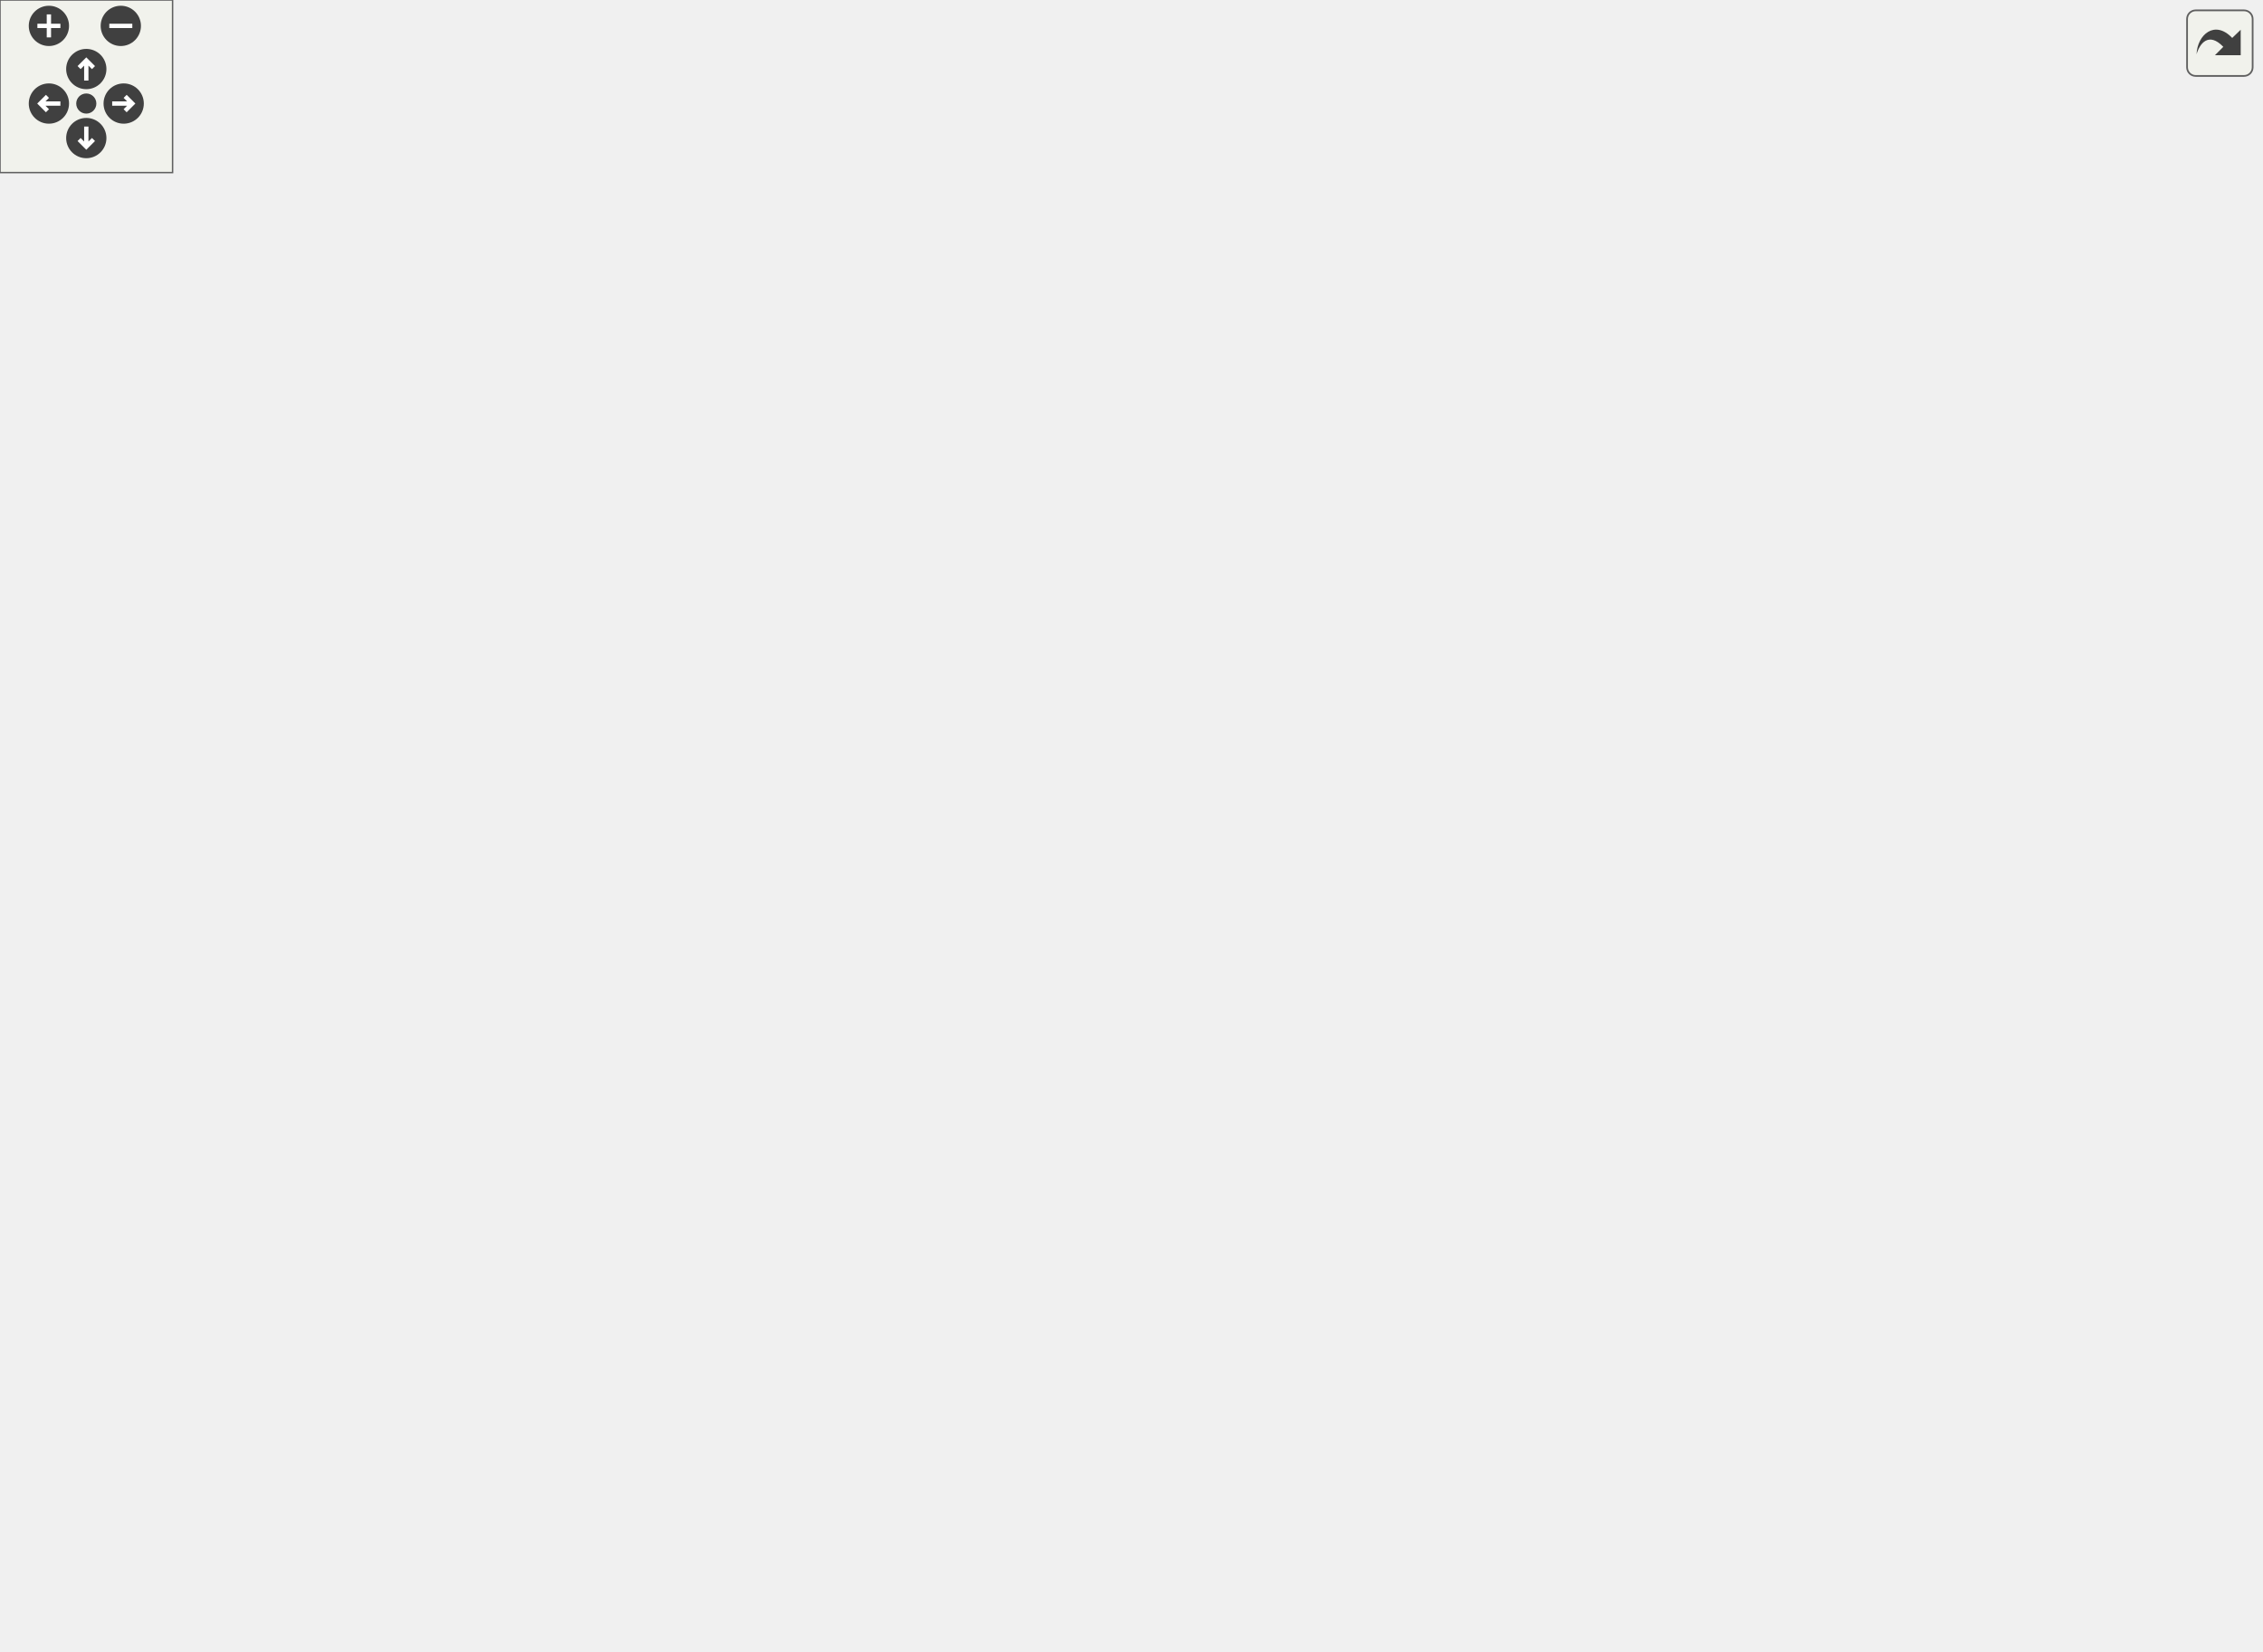
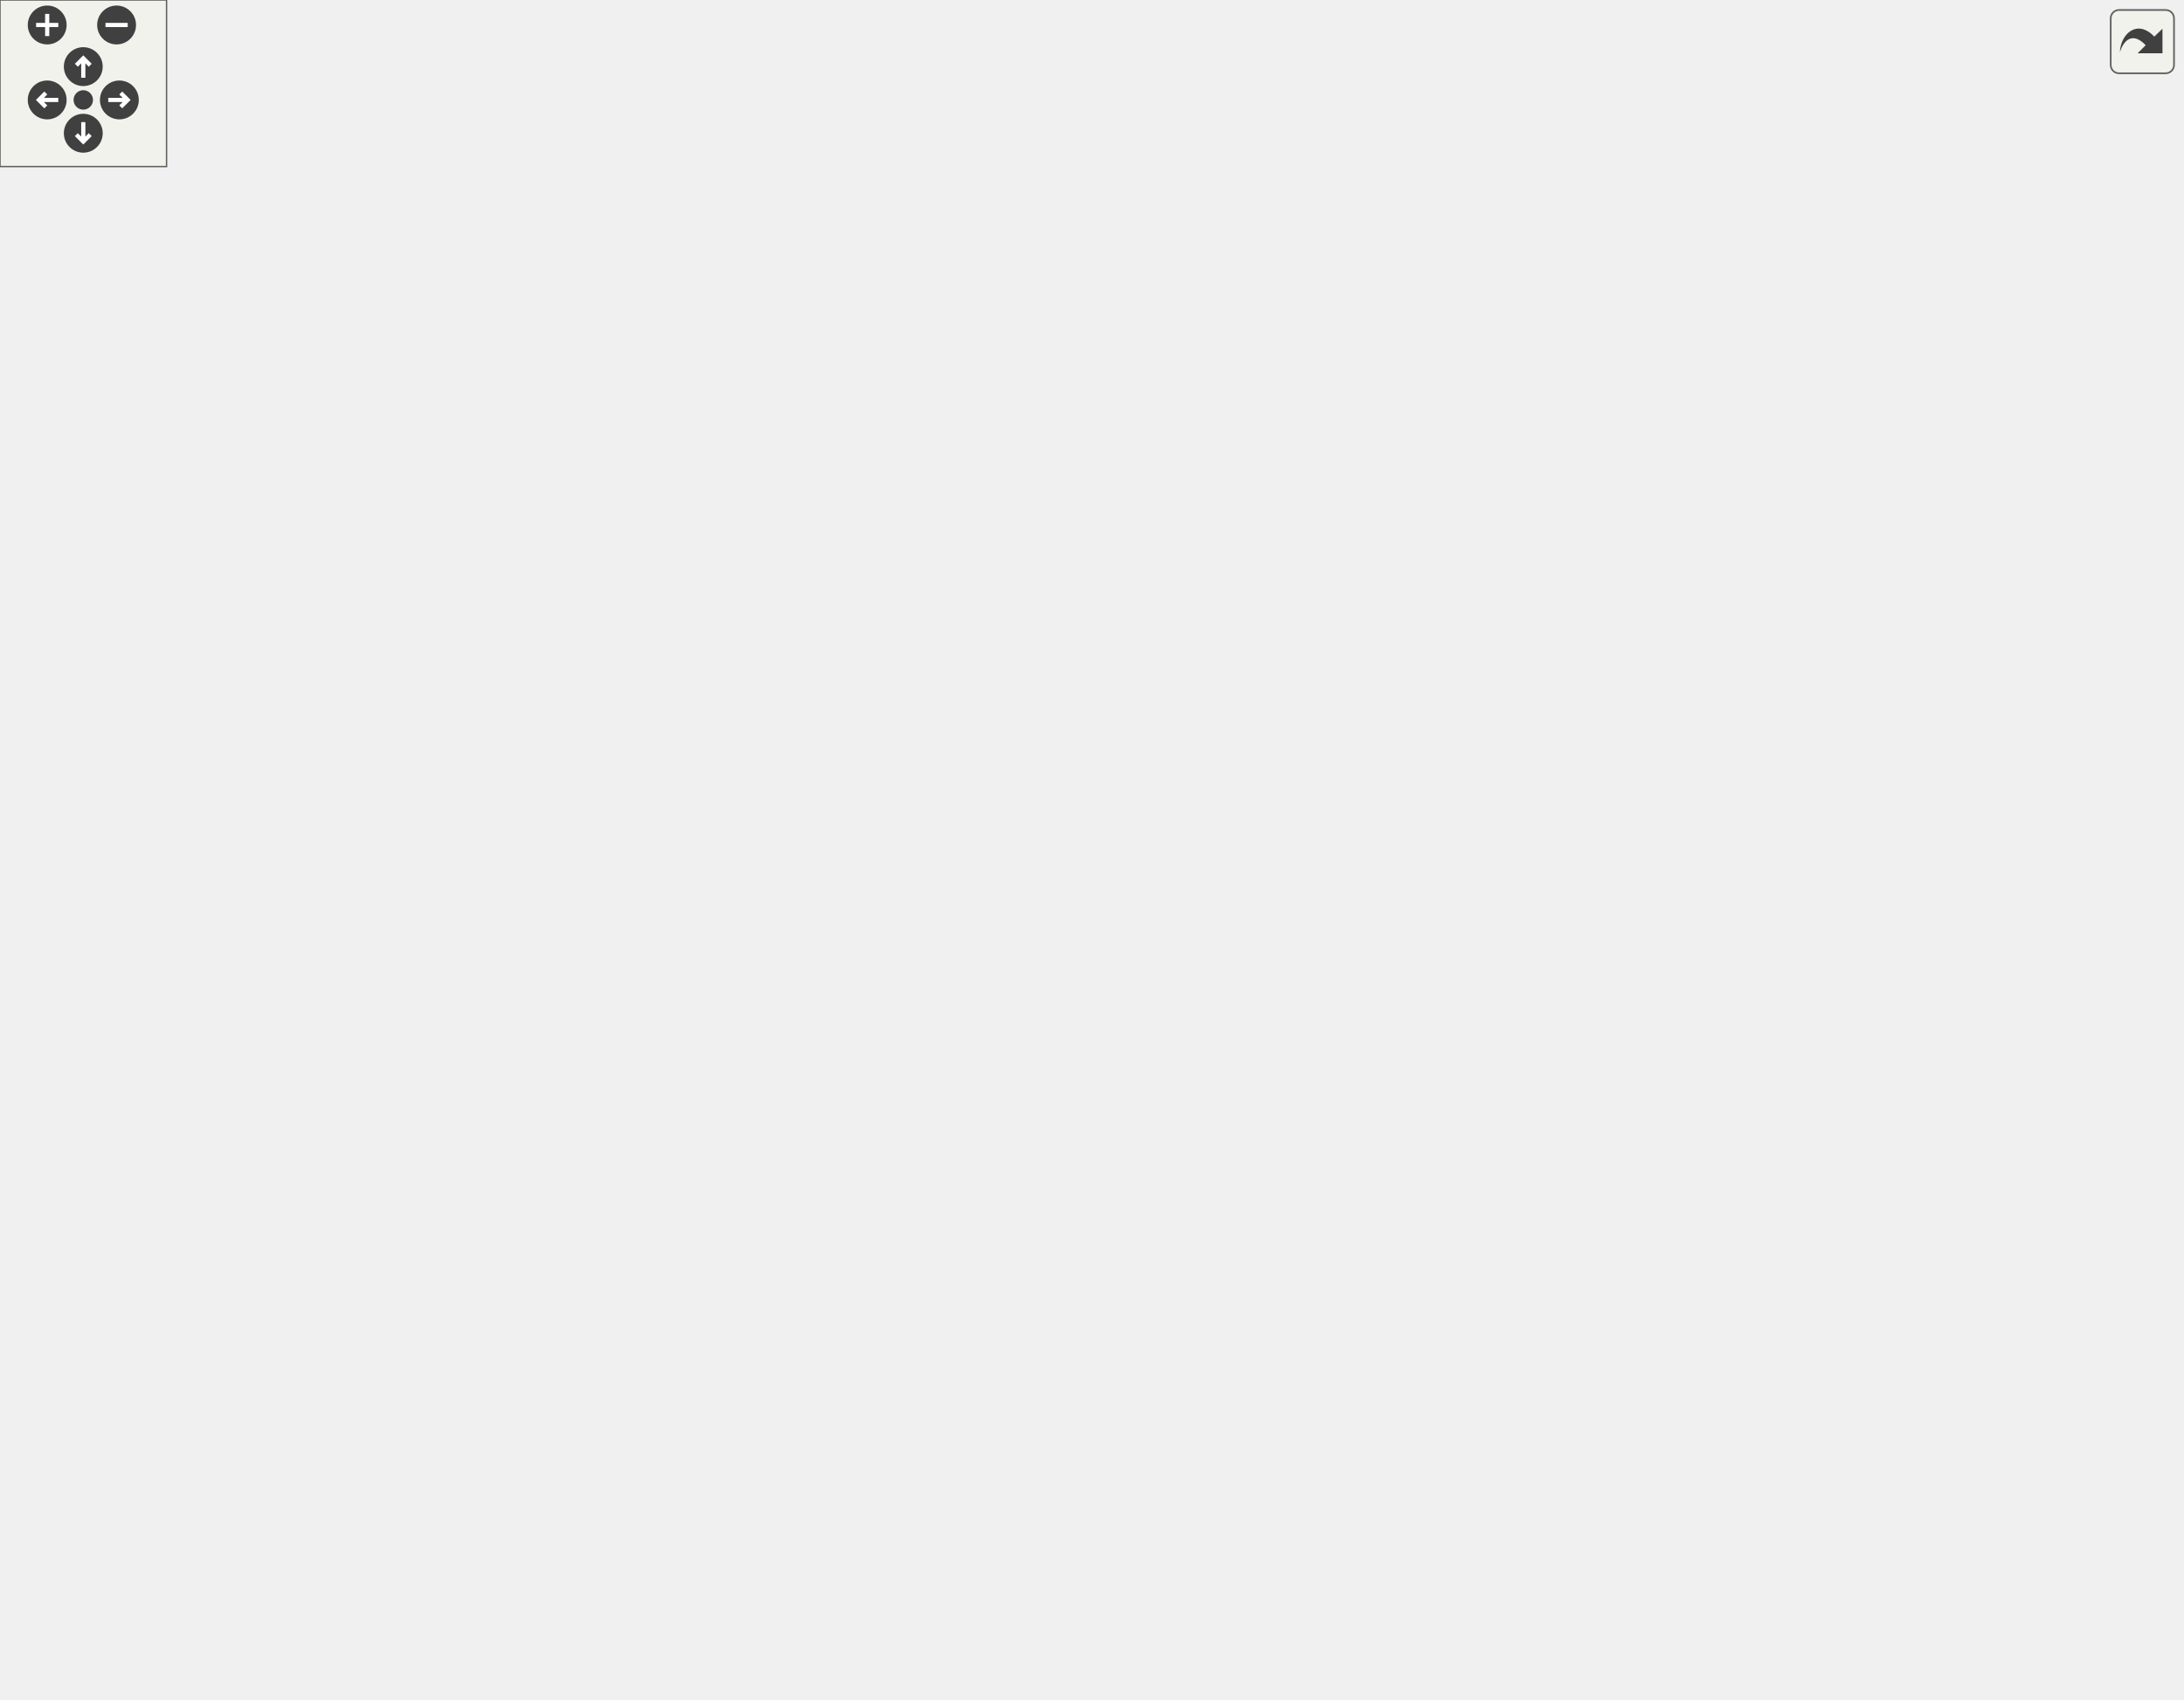
<svg xmlns="http://www.w3.org/2000/svg" xmlns:xlink="http://www.w3.org/1999/xlink" id="main" version="1.1" xml:space="preserve">
  <style type="text/css">
.edge:hover path { stroke: red; }
.edge:hover polygon { stroke: red; fill: red; }
</style>
  <defs>
    <circle id="rim" cx="0" cy="0" r="7" />
    <circle id="rim2" cx="0" cy="0" r="3.5" />
    <g id="zoomPlus">
      <use xlink:href="#rim" fill="#404040">
        <set attributeName="fill" to="#808080" begin="zoomplus.mouseover" end="zoomplus.mouseout" />
      </use>
      <path d="M-4,0h8M0,-4v8" fill="none" stroke="white" stroke-width="1.5" pointer-events="none" />
    </g>
    <g id="zoomMin">
      <use xlink:href="#rim" fill="#404040">
        <set attributeName="fill" to="#808080" begin="zoomminus.mouseover" end="zoomminus.mouseout" />
      </use>
      <path d="M-4,0h8" fill="none" stroke="white" stroke-width="1.5" pointer-events="none" />
    </g>
    <g id="dirArrow">
      <path fill="none" stroke="white" stroke-width="1.5" d="M0,-3.0v7 M-2.5,-0.5L0,-3.0L2.5,-0.5" />
    </g>
    <g id="resetDef">
      <use xlink:href="#rim2" fill="#404040">
        <set attributeName="fill" to="#808080" begin="reset.mouseover" end="reset.mouseout" />
      </use>
    </g>
  </defs>
  <svg id="graph" class="graph">
    <g id="viewport">
      <g id="node1" class="node">
-         <polygon fill="#bfbfbf" stroke="black" points="0.5,-228.5 0.5,-247.5 141.5,-247.5 141.5,-228.5 0.5,-228.5" />
-         <text text-anchor="middle" x="71" y="-235.5" font-family="Helvetica,sans-Serif" font-size="10.00">Scoreboard_Rankings_Draw</text>
+         <polygon fill="#bfbfbf" stroke="black" points="0.5,-247.5 0.5,-266.5 141.5,-266.5 141.5,-247.5 0.5,-247.5" />
+         <text text-anchor="middle" x="71" y="-254.5" font-family="Helvetica,sans-Serif" font-size="10.00">Scoreboard_Rankings_Draw</text>
      </g>
      <g id="node2" class="node">
        <g id="a_node2">
          <a xlink:href="../../d8/de2/menudefs_8qc.html#a22f100d9039928edd4e410c7d68858e7" target="_top" xlink:title="ceil">
-             <polygon fill="none" stroke="black" points="217,-494.5 217,-513.5 249,-513.5 249,-494.5 217,-494.5" />
-             <text text-anchor="middle" x="233" y="-501.5" font-family="Helvetica,sans-Serif" font-size="10.00">ceil</text>
+             <polygon fill="none" stroke="black" points="217,-532.5 217,-551.5 249,-551.5 249,-532.5 217,-532.5" />
+             <text text-anchor="middle" x="233" y="-539.5" font-family="Helvetica,sans-Serif" font-size="10.00">ceil</text>
          </a>
        </g>
      </g>
      <g id="edge1" class="edge">
-         <path fill="none" stroke="midnightblue" d="M73.652,-247.727C80.199,-283.465 107.486,-409.106 178,-480 186.031,-488.074 197.249,-493.658 207.382,-497.394" />
-         <polygon fill="midnightblue" stroke="midnightblue" points="206.401,-500.756 216.994,-500.538 208.577,-494.103 206.401,-500.756" />
+         <path fill="none" stroke="midnightblue" d="M72.988,-266.548C77.428,-304.605 98.922,-447.091 178,-523 185.875,-530.56 196.934,-535.13 206.995,-537.885" />
+         <polygon fill="midnightblue" stroke="midnightblue" points="206.415,-541.342 216.942,-540.147 207.967,-534.516 206.415,-541.342" />
      </g>
      <g id="node3" class="node">
        <g id="a_node3">
+           <a xlink:href="../../d2/db4/string_8qh.html#a3488e2c949b50525d4581b92a1a32e60" target="_top" xlink:title="ColorTranslateRGB">
+             <polygon fill="none" stroke="black" points="182,-494.5 182,-513.5 284,-513.5 284,-494.5 182,-494.5" />
+             <text text-anchor="middle" x="233" y="-501.5" font-family="Helvetica,sans-Serif" font-size="10.00">ColorTranslateRGB</text>
+           </a>
+         </g>
+       </g>
+       <g id="edge2" class="edge">
+         <path fill="none" stroke="midnightblue" d="M74.099,-266.898C81.818,-301.046 111.698,-415.368 178,-480 181.949,-483.849 186.62,-487.14 191.536,-489.937" />
+         <polygon fill="midnightblue" stroke="midnightblue" points="190.038,-493.101 200.546,-494.453 193.174,-486.843 190.038,-493.101" />
+       </g>
+       <g id="node4" class="node">
+         <g id="a_node4">
          <a xlink:href="../../d7/de1/counting_8qh.html#af1015767343e4d592f051c16a8be2a9e" target="_top" xlink:title="count_ordinal">
            <polygon fill="none" stroke="black" points="343,-456.5 343,-475.5 417,-475.5 417,-456.5 343,-456.5" />
            <text text-anchor="middle" x="380" y="-463.5" font-family="Helvetica,sans-Serif" font-size="10.00">count_ordinal</text>
          </a>
        </g>
      </g>
-       <g id="edge2" class="edge">
-         <path fill="none" stroke="midnightblue" d="M73.762,-247.793C80.381,-281.442 107.102,-392.951 178,-442 223.486,-473.468 289.013,-475.315 332.747,-472.069" />
-         <polygon fill="midnightblue" stroke="midnightblue" points="333.161,-475.546 342.824,-471.202 332.561,-468.572 333.161,-475.546" />
-       </g>
-       <g id="node4" class="node">
-         <g id="a_node4">
+       <g id="edge3" class="edge">
+         <path fill="none" stroke="midnightblue" d="M74.289,-266.774C82.253,-298.378 111.942,-398.279 178,-442 223.987,-472.437 289.119,-474.578 332.646,-471.675" />
+         <polygon fill="midnightblue" stroke="midnightblue" points="332.98,-475.16 342.677,-470.892 332.435,-468.181 332.98,-475.16" />
+       </g>
+       <g id="node5" class="node">
+         <g id="a_node5">
          <a xlink:href="../../d8/de2/menudefs_8qc.html#ad5a3e16aa960bd72d3ca37a618eea802" target="_top" xlink:title="floor">
            <polygon fill="none" stroke="black" points="504.5,-456.5 504.5,-475.5 539.5,-475.5 539.5,-456.5 504.5,-456.5" />
            <text text-anchor="middle" x="522" y="-463.5" font-family="Helvetica,sans-Serif" font-size="10.00">floor</text>
          </a>
        </g>
      </g>
-       <g id="edge13" class="edge">
-         <path fill="none" stroke="midnightblue" d="M76.932,-247.758C89.908,-272.415 127.504,-337.624 178,-371 205.078,-388.897 418.773,-441.414 494.504,-459.664" />
-         <polygon fill="midnightblue" stroke="midnightblue" points="493.7,-463.07 504.241,-462.004 495.336,-456.264 493.7,-463.07" />
-       </g>
-       <g id="node5" class="node">
-         <g id="a_node5">
+       <g id="edge14" class="edge">
+         <path fill="none" stroke="midnightblue" d="M78.147,-266.619C92.706,-288.603 131.576,-342.794 178,-371 205.739,-387.854 419.01,-441.039 494.568,-459.563" />
+         <polygon fill="midnightblue" stroke="midnightblue" points="493.737,-462.963 504.282,-461.939 495.4,-456.163 493.737,-462.963" />
+       </g>
+       <g id="node6" class="node">
+         <g id="a_node6">
          <a xlink:href="../../d8/de2/menudefs_8qc.html#a66804fbc3a76c60d59f50aa1bc4557d1" target="_top" xlink:title="drawcolorcodedstring">
            <polygon fill="none" stroke="black" points="178.5,-304.5 178.5,-323.5 287.5,-323.5 287.5,-304.5 178.5,-304.5" />
            <text text-anchor="middle" x="233" y="-311.5" font-family="Helvetica,sans-Serif" font-size="10.00">drawcolorcodedstring</text>
          </a>
        </g>
      </g>
-       <g id="edge4" class="edge">
-         <path fill="none" stroke="midnightblue" d="M88.129,-247.694C108.575,-259.742 145.124,-280.482 178,-295 182.709,-297.08 187.723,-299.095 192.726,-300.988" />
-         <polygon fill="midnightblue" stroke="midnightblue" points="191.656,-304.323 202.25,-304.461 194.054,-297.747 191.656,-304.323" />
-       </g>
-       <g id="node6" class="node">
-         <g id="a_node6">
+       <g id="edge5" class="edge">
+         <path fill="none" stroke="midnightblue" d="M98.558,-266.57C119.988,-274.28 150.919,-285.382 178,-295 183.58,-296.982 189.487,-299.07 195.267,-301.108" />
+         <polygon fill="midnightblue" stroke="midnightblue" points="194.2,-304.443 204.795,-304.463 196.525,-297.84 194.2,-304.443" />
+       </g>
+       <g id="node7" class="node">
+         <g id="a_node7">
          <a xlink:href="../../d8/de2/menudefs_8qc.html#a189158f8c2db3797e9bb00cc53e80988" target="_top" xlink:title="drawfill">
            <polygon fill="none" stroke="black" points="209.5,-266.5 209.5,-285.5 256.5,-285.5 256.5,-266.5 209.5,-266.5" />
            <text text-anchor="middle" x="233" y="-273.5" font-family="Helvetica,sans-Serif" font-size="10.00">drawfill</text>
          </a>
        </g>
      </g>
-       <g id="edge5" class="edge">
-         <path fill="none" stroke="midnightblue" d="M112.375,-247.589C139.388,-254.005 174.465,-262.336 199.641,-268.315" />
-         <polygon fill="midnightblue" stroke="midnightblue" points="198.898,-271.736 209.436,-270.641 200.516,-264.925 198.898,-271.736" />
-       </g>
-       <g id="node7" class="node">
-         <g id="a_node7">
+       <g id="edge6" class="edge">
+         <path fill="none" stroke="midnightblue" d="M141.713,-265.278C161.608,-267.641 182.366,-270.106 198.955,-272.076" />
+         <polygon fill="midnightblue" stroke="midnightblue" points="198.86,-275.589 209.203,-273.293 199.686,-268.638 198.86,-275.589" />
+       </g>
+       <g id="node8" class="node">
+         <g id="a_node8">
          <a xlink:href="../../dc/d98/client_2miscfunctions_8qc.html#a33af47a87fc160c47fdc3dd5cb1eb82e" target="_top" xlink:title="drawpic_tiled">
            <polygon fill="none" stroke="black" points="196,-228.5 196,-247.5 270,-247.5 270,-228.5 196,-228.5" />
            <text text-anchor="middle" x="233" y="-235.5" font-family="Helvetica,sans-Serif" font-size="10.00">drawpic_tiled</text>
          </a>
        </g>
      </g>
-       <g id="edge6" class="edge">
-         <path fill="none" stroke="midnightblue" d="M141.713,-238C156.611,-238 171.992,-238 185.745,-238" />
-         <polygon fill="midnightblue" stroke="midnightblue" points="185.909,-241.5 195.909,-238 185.909,-234.5 185.909,-241.5" />
-       </g>
-       <g id="node10" class="node">
-         <g id="a_node10">
+       <g id="edge7" class="edge">
+         <path fill="none" stroke="midnightblue" d="M141.713,-248.722C156.611,-246.952 171.992,-245.126 185.745,-243.493" />
+         <polygon fill="midnightblue" stroke="midnightblue" points="186.392,-246.941 195.909,-242.286 185.566,-239.99 186.392,-246.941" />
+       </g>
+       <g id="node11" class="node">
+         <g id="a_node11">
          <a xlink:href="../../d4/d0c/csprogsdefs_8qc.html#a4f0b78b1785821ba47129edb68e70f9e" target="_top" xlink:title="vector">
            <polygon fill="none" stroke="black" points="358,-114.5 358,-133.5 402,-133.5 402,-114.5 358,-114.5" />
            <text text-anchor="middle" x="380" y="-121.5" font-family="Helvetica,sans-Serif" font-size="10.00">vector</text>
          </a>
        </g>
      </g>
-       <g id="edge31" class="edge">
-         <path fill="none" stroke="midnightblue" d="M88.061,-228.416C108.435,-216.553 144.911,-196.296 178,-183 236.393,-159.537 307.679,-140.837 347.751,-131.18" />
-         <polygon fill="midnightblue" stroke="midnightblue" points="348.795,-134.53 357.714,-128.811 347.176,-127.72 348.795,-134.53" />
-       </g>
-       <g id="node11" class="node">
-         <g id="a_node11">
+       <g id="edge32" class="edge">
+         <path fill="none" stroke="midnightblue" d="M83,-247.479C101.462,-231.942 140.365,-201.063 178,-183 235.156,-155.567 307.675,-138.137 348.13,-129.808" />
+         <polygon fill="midnightblue" stroke="midnightblue" points="348.82,-133.239 357.935,-127.839 347.441,-126.376 348.82,-133.239" />
+       </g>
+       <g id="node12" class="node">
+         <g id="a_node12">
          <a xlink:href="../../d8/de2/menudefs_8qc.html#ab2ad6bdb33b4334fec83db0418cf72df" target="_top" xlink:title="min">
            <polygon fill="none" stroke="black" points="364,-152.5 364,-171.5 396,-171.5 396,-152.5 364,-152.5" />
            <text text-anchor="middle" x="380" y="-159.5" font-family="Helvetica,sans-Serif" font-size="10.00">min</text>
          </a>
        </g>
      </g>
-       <g id="edge15" class="edge">
-         <path fill="none" stroke="midnightblue" d="M110.571,-228.452C174.452,-212.637 300.471,-181.441 354.001,-168.189" />
-         <polygon fill="midnightblue" stroke="midnightblue" points="355.122,-171.517 363.988,-165.716 353.44,-164.722 355.122,-171.517" />
-       </g>
-       <g id="node13" class="node">
-         <g id="a_node13">
+       <g id="edge16" class="edge">
+         <path fill="none" stroke="midnightblue" d="M97.108,-247.455C118.483,-239.461 150.076,-227.953 178,-219 240.827,-198.856 315.85,-178.561 354.019,-168.499" />
+         <polygon fill="midnightblue" stroke="midnightblue" points="354.982,-171.865 363.766,-165.941 353.205,-165.094 354.982,-171.865" />
+       </g>
+       <g id="node14" class="node">
+         <g id="a_node14">
          <a xlink:href="../../d8/de2/menudefs_8qc.html#ae8ecd1beaa4d05a475bf27bbf7e0868c" target="_top" xlink:title="drawstring">
            <polygon fill="none" stroke="black" points="202,-76.5 202,-95.5 264,-95.5 264,-76.5 202,-76.5" />
            <text text-anchor="middle" x="233" y="-83.5" font-family="Helvetica,sans-Serif" font-size="10.00">drawstring</text>
          </a>
        </g>
      </g>
-       <g id="edge12" class="edge">
-         <path fill="none" stroke="midnightblue" d="M77.071,-228.444C90.372,-204.262 128.67,-140.077 178,-105 182.455,-101.832 187.488,-99.149 192.645,-96.888" />
-         <polygon fill="midnightblue" stroke="midnightblue" points="193.915,-100.149 201.965,-93.26 191.376,-93.626 193.915,-100.149" />
-       </g>
-       <g id="node14" class="node">
-         <g id="a_node14">
+       <g id="edge13" class="edge">
+         <path fill="none" stroke="midnightblue" d="M76.164,-247.244C88.048,-220.532 124.731,-145.502 178,-105 182.242,-101.774 187.077,-99.066 192.069,-96.801" />
+         <polygon fill="midnightblue" stroke="midnightblue" points="193.74,-99.904 201.751,-92.969 191.164,-93.395 193.74,-99.904" />
+       </g>
+       <g id="node15" class="node">
+         <g id="a_node15">
          <a xlink:href="../../d8/de2/menudefs_8qc.html#aebeeec7a2529f36483e14f76b1871271" target="_top" xlink:title="max">
            <polygon fill="none" stroke="black" points="215.5,-38.5 215.5,-57.5 250.5,-57.5 250.5,-38.5 215.5,-38.5" />
            <text text-anchor="middle" x="233" y="-45.5" font-family="Helvetica,sans-Serif" font-size="10.00">max</text>
          </a>
        </g>
      </g>
-       <g id="edge14" class="edge">
-         <path fill="none" stroke="midnightblue" d="M75.35,-228.287C85.796,-199.4 120.559,-113.176 178,-67 185.964,-60.598 196.241,-56.274 205.688,-53.391" />
-         <polygon fill="midnightblue" stroke="midnightblue" points="206.697,-56.745 215.465,-50.798 204.902,-49.978 206.697,-56.745" />
-       </g>
-       <g id="node15" class="node">
-         <g id="a_node15">
+       <g id="edge15" class="edge">
+         <path fill="none" stroke="midnightblue" d="M74.759,-247.107C83.949,-215.947 116.471,-118.838 178,-67 185.814,-60.416 196.062,-56.056 205.528,-53.196" />
+         <polygon fill="midnightblue" stroke="midnightblue" points="206.542,-56.549 215.34,-50.646 204.781,-49.774 206.542,-56.549" />
+       </g>
+       <g id="node16" class="node">
+         <g id="a_node16">
          <a xlink:href="../../dc/d98/client_2miscfunctions_8qc.html#aac033ec101163a655b47a24ceb78bad5" target="_top" xlink:title="stringwidth">
            <polygon fill="none" stroke="black" points="201,-114.5 201,-133.5 265,-133.5 265,-114.5 201,-114.5" />
            <text text-anchor="middle" x="233" y="-121.5" font-family="Helvetica,sans-Serif" font-size="10.00">stringwidth</text>
          </a>
        </g>
      </g>
-       <g id="edge16" class="edge">
-         <path fill="none" stroke="midnightblue" d="M81.48,-228.285C99.169,-210.558 138.96,-172.535 178,-148 183.953,-144.259 190.588,-140.801 197.114,-137.742" />
-         <polygon fill="midnightblue" stroke="midnightblue" points="198.794,-140.826 206.505,-133.561 195.946,-134.431 198.794,-140.826" />
-       </g>
-       <g id="node17" class="node">
-         <g id="a_node17">
+       <g id="edge17" class="edge">
+         <path fill="none" stroke="midnightblue" d="M79.255,-247.353C95.162,-226.748 135.125,-177.889 178,-148 183.413,-144.227 189.514,-140.835 195.616,-137.87" />
+         <polygon fill="midnightblue" stroke="midnightblue" points="197.442,-140.886 205.107,-133.571 194.554,-134.509 197.442,-140.886" />
+       </g>
+       <g id="node18" class="node">
+         <g id="a_node18">
          <a xlink:href="../../d3/d05/hud_8qh.html#af74c7e53de726f384aa8ad37571c783a" target="_top" xlink:title="stringwidth_colors">
            <polygon fill="none" stroke="black" points="185.5,-0.5 185.5,-19.5 280.5,-19.5 280.5,-0.5 185.5,-0.5" />
            <text text-anchor="middle" x="233" y="-7.5" font-family="Helvetica,sans-Serif" font-size="10.00">stringwidth_colors</text>
          </a>
        </g>
      </g>
-       <g id="edge19" class="edge">
-         <path fill="none" stroke="midnightblue" d="M74.225,-228.072C82.168,-194.888 112.231,-86.669 178,-29 179.929,-27.309 182.018,-25.765 184.215,-24.357" />
-         <polygon fill="midnightblue" stroke="midnightblue" points="185.966,-27.389 193.115,-19.57 182.65,-21.224 185.966,-27.389" />
-       </g>
-       <g id="node18" class="node">
-         <g id="a_node18">
+       <g id="edge20" class="edge">
+         <path fill="none" stroke="midnightblue" d="M73.747,-247.17C80.465,-212.219 107.855,-92.659 178,-29 179.734,-27.426 181.606,-25.981 183.577,-24.655" />
+         <polygon fill="midnightblue" stroke="midnightblue" points="185.685,-27.487 192.72,-19.564 182.28,-21.371 185.685,-27.487" />
+       </g>
+       <g id="node19" class="node">
+         <g id="a_node19">
          <a xlink:href="../../da/d44/common_2util_8qc.html#a73cc543cc744ae536ed0ef34b8d481c4" target="_top" xlink:title="textShortenToWidth">
            <polygon fill="none" stroke="black" points="181,-342.5 181,-361.5 285,-361.5 285,-342.5 181,-342.5" />
            <text text-anchor="middle" x="233" y="-349.5" font-family="Helvetica,sans-Serif" font-size="10.00">textShortenToWidth</text>
          </a>
        </g>
      </g>
-       <g id="edge20" class="edge">
-         <path fill="none" stroke="midnightblue" d="M80.381,-247.72C97.144,-266.614 136.746,-308.577 178,-333 181.414,-335.021 185.077,-336.874 188.827,-338.562" />
-         <polygon fill="midnightblue" stroke="midnightblue" points="187.659,-341.866 198.239,-342.42 190.314,-335.389 187.659,-341.866" />
-       </g>
-       <g id="edge3" class="edge">
+       <g id="edge21" class="edge">
+         <path fill="none" stroke="midnightblue" d="M83.063,-266.576C101.615,-282.24 140.645,-313.544 178,-333 181.975,-335.07 186.225,-337.001 190.53,-338.776" />
+         <polygon fill="midnightblue" stroke="midnightblue" points="189.366,-342.079 199.956,-342.41 191.885,-335.547 189.366,-342.079" />
+       </g>
+       <g id="edge4" class="edge">
        <path fill="none" stroke="midnightblue" d="M417.053,-466C441.034,-466 472.028,-466 493.912,-466" />
        <polygon fill="midnightblue" stroke="midnightblue" points="494.145,-469.5 504.145,-466 494.145,-462.5 494.145,-469.5" />
      </g>
-       <g id="node8" class="node">
-         <g id="a_node8">
+       <g id="node9" class="node">
+         <g id="a_node9">
          <a xlink:href="../../dc/d98/client_2miscfunctions_8qc.html#a4e66eb737719c91d2c0f0da2d896f6d0" target="_top" xlink:title="HUD_Shift">
            <polygon fill="none" stroke="black" points="347.5,-190.5 347.5,-209.5 412.5,-209.5 412.5,-190.5 347.5,-190.5" />
            <text text-anchor="middle" x="380" y="-197.5" font-family="Helvetica,sans-Serif" font-size="10.00">HUD_Shift</text>
          </a>
        </g>
      </g>
-       <g id="edge7" class="edge">
+       <g id="edge8" class="edge">
        <path fill="none" stroke="midnightblue" d="M270.216,-228.509C290.636,-223.157 316.232,-216.45 337.464,-210.885" />
        <polygon fill="midnightblue" stroke="midnightblue" points="338.4,-214.258 347.186,-208.337 336.625,-207.487 338.4,-214.258" />
      </g>
-       <g id="node9" class="node">
-         <g id="a_node9">
+       <g id="node10" class="node">
+         <g id="a_node10">
          <a xlink:href="../../dc/d98/client_2miscfunctions_8qc.html#ad1170f4358213040ad74b041ef75e2fe" target="_top" xlink:title="HUD_Scale">
            <polygon fill="none" stroke="black" points="345.5,-266.5 345.5,-285.5 414.5,-285.5 414.5,-266.5 345.5,-266.5" />
            <text text-anchor="middle" x="380" y="-273.5" font-family="Helvetica,sans-Serif" font-size="10.00">HUD_Scale</text>
          </a>
        </g>
      </g>
-       <g id="edge8" class="edge">
+       <g id="edge9" class="edge">
        <path fill="none" stroke="midnightblue" d="M270.216,-247.491C289.967,-252.667 314.56,-259.112 335.364,-264.564" />
        <polygon fill="midnightblue" stroke="midnightblue" points="334.673,-268.002 345.234,-267.151 336.448,-261.23 334.673,-268.002" />
      </g>
-       <g id="edge9" class="edge">
+       <g id="edge10" class="edge">
        <path fill="none" stroke="midnightblue" d="M242.02,-228.442C260.271,-206.88 304.808,-155.37 324,-143 331.305,-138.292 339.91,-134.603 348.118,-131.779" />
        <polygon fill="midnightblue" stroke="midnightblue" points="349.314,-135.072 357.818,-128.754 347.23,-128.39 349.314,-135.072" />
      </g>
-       <g id="edge10" class="edge">
+       <g id="edge11" class="edge">
        <path fill="none" stroke="midnightblue" d="M260.159,-228.389C269.302,-224.515 279.419,-219.623 288,-214 306.154,-202.104 305.353,-192.109 324,-181 333.178,-175.532 344.159,-171.34 353.886,-168.302" />
        <polygon fill="midnightblue" stroke="midnightblue" points="355.161,-171.577 363.806,-165.453 353.228,-164.849 355.161,-171.577" />
      </g>
-       <g id="node12" class="node">
-         <g id="a_node12">
+       <g id="node13" class="node">
+         <g id="a_node13">
          <a xlink:href="../../d4/d0c/csprogsdefs_8qc.html#a07c016e00e6f80d5012980202d770138" target="_top" xlink:title="drawsubpic">
            <polygon fill="none" stroke="black" points="347,-228.5 347,-247.5 413,-247.5 413,-228.5 347,-228.5" />
            <text text-anchor="middle" x="380" y="-235.5" font-family="Helvetica,sans-Serif" font-size="10.00">drawsubpic</text>
          </a>
        </g>
      </g>
-       <g id="edge11" class="edge">
+       <g id="edge12" class="edge">
        <path fill="none" stroke="midnightblue" d="M270.216,-238C290.308,-238 315.41,-238 336.437,-238" />
        <polygon fill="midnightblue" stroke="midnightblue" points="336.702,-241.5 346.702,-238 336.702,-234.5 336.702,-241.5" />
      </g>
-       <g id="edge17" class="edge">
+       <g id="edge18" class="edge">
        <path fill="none" stroke="midnightblue" d="M265.106,-124C289.462,-124 323.191,-124 347.617,-124" />
        <polygon fill="midnightblue" stroke="midnightblue" points="347.79,-127.5 357.79,-124 347.79,-120.5 347.79,-127.5" />
      </g>
-       <g id="node16" class="node">
-         <g id="a_node16">
+       <g id="node17" class="node">
+         <g id="a_node17">
          <a xlink:href="../../d4/d0c/csprogsdefs_8qc.html#a0f275977f6aa5a693742a397723991d0" target="_top" xlink:title="stringwidth_builtin">
            <polygon fill="none" stroke="black" points="332.5,-76.5 332.5,-95.5 427.5,-95.5 427.5,-76.5 332.5,-76.5" />
            <text text-anchor="middle" x="380" y="-83.5" font-family="Helvetica,sans-Serif" font-size="10.00">stringwidth_builtin</text>
          </a>
        </g>
      </g>
-       <g id="edge18" class="edge">
+       <g id="edge19" class="edge">
        <path fill="none" stroke="midnightblue" d="M265.106,-115.848C284.806,-110.685 310.639,-103.915 332.721,-98.128" />
        <polygon fill="midnightblue" stroke="midnightblue" points="333.782,-101.469 342.568,-95.548 332.007,-94.697 333.782,-101.469" />
      </g>
-       <g id="node19" class="node">
-         <g id="a_node19">
+       <g id="node20" class="node">
+         <g id="a_node20">
          <a xlink:href="../../d8/de2/menudefs_8qc.html#ad76dc2b2895cd23f21e008f12a686158" target="_top" xlink:title="strcat">
            <polygon fill="none" stroke="black" points="359.5,-342.5 359.5,-361.5 400.5,-361.5 400.5,-342.5 359.5,-342.5" />
            <text text-anchor="middle" x="380" y="-349.5" font-family="Helvetica,sans-Serif" font-size="10.00">strcat</text>
          </a>
        </g>
      </g>
-       <g id="edge21" class="edge">
+       <g id="edge22" class="edge">
        <path fill="none" stroke="midnightblue" d="M285.122,-352C306.523,-352 330.655,-352 349.092,-352" />
        <polygon fill="midnightblue" stroke="midnightblue" points="349.226,-355.5 359.226,-352 349.226,-348.5 349.226,-355.5" />
      </g>
-       <g id="node20" class="node">
-         <g id="a_node20">
+       <g id="node21" class="node">
+         <g id="a_node21">
          <a xlink:href="../../d8/de2/menudefs_8qc.html#a40f6c65c8bbcfa51df783f2809a2502b" target="_top" xlink:title="substring">
            <polygon fill="none" stroke="black" points="730,-361.5 730,-380.5 786,-380.5 786,-361.5 730,-361.5" />
            <text text-anchor="middle" x="758" y="-368.5" font-family="Helvetica,sans-Serif" font-size="10.00">substring</text>
          </a>
        </g>
      </g>
-       <g id="edge22" class="edge">
+       <g id="edge23" class="edge">
        <path fill="none" stroke="midnightblue" d="M270.508,-342.491C286.761,-338.726 306.211,-334.857 324,-333 470.233,-317.733 644.687,-347.716 719.702,-362.914" />
        <polygon fill="midnightblue" stroke="midnightblue" points="719.113,-366.367 729.613,-364.955 720.524,-359.51 719.113,-366.367" />
      </g>
-       <g id="node21" class="node">
-         <g id="a_node21">
+       <g id="node22" class="node">
+         <g id="a_node22">
          <a xlink:href="../../da/d44/common_2util_8qc.html#ab6502642132678c20db7fd26c09ddcf0" target="_top" xlink:title="textLengthUpToWidth">
            <polygon fill="none" stroke="black" points="324,-380.5 324,-399.5 436,-399.5 436,-380.5 324,-380.5" />
            <text text-anchor="middle" x="380" y="-387.5" font-family="Helvetica,sans-Serif" font-size="10.00">textLengthUpToWidth</text>
          </a>
        </g>
      </g>
-       <g id="edge23" class="edge">
+       <g id="edge24" class="edge">
        <path fill="none" stroke="midnightblue" d="M270.59,-361.589C289.465,-366.536 312.686,-372.621 332.788,-377.889" />
        <polygon fill="midnightblue" stroke="midnightblue" points="332.113,-381.33 342.673,-380.48 333.887,-374.559 332.113,-381.33" />
      </g>
-       <g id="edge25" class="edge">
+       <g id="edge26" class="edge">
        <path fill="none" stroke="midnightblue" d="M407.651,-399.546C416.964,-403.415 427.267,-408.319 436,-414 454.195,-425.835 453.563,-435.546 472,-447 479.005,-451.352 487.173,-455 494.808,-457.898" />
        <polygon fill="midnightblue" stroke="midnightblue" points="493.801,-461.254 504.396,-461.272 496.125,-454.651 493.801,-461.254" />
      </g>
-       <g id="edge30" class="edge">
+       <g id="edge31" class="edge">
        <path fill="none" stroke="midnightblue" d="M417.92,-380.491C434.354,-376.726 454.02,-372.857 472,-371 560.361,-361.874 664.954,-365.548 719.556,-368.557" />
        <polygon fill="midnightblue" stroke="midnightblue" points="719.606,-372.066 729.79,-369.146 720.008,-365.077 719.606,-372.066" />
      </g>
-       <g id="node22" class="node">
-         <g id="a_node22">
+       <g id="node23" class="node">
+         <g id="a_node23">
          <a xlink:href="../../d8/de2/menudefs_8qc.html#a274680f571a231ddf29421b93d434bfa" target="_top" xlink:title="strlen">
            <polygon fill="none" stroke="black" points="501.5,-380.5 501.5,-399.5 542.5,-399.5 542.5,-380.5 501.5,-380.5" />
            <text text-anchor="middle" x="522" y="-387.5" font-family="Helvetica,sans-Serif" font-size="10.00">strlen</text>
          </a>
        </g>
      </g>
-       <g id="edge24" class="edge">
+       <g id="edge25" class="edge">
        <path fill="none" stroke="midnightblue" d="M436.332,-390C454.962,-390 475.043,-390 490.971,-390" />
        <polygon fill="midnightblue" stroke="midnightblue" points="491.266,-393.5 501.266,-390 491.266,-386.5 491.266,-393.5" />
      </g>
-       <g id="node23" class="node">
-         <g id="a_node23">
+       <g id="node24" class="node">
+         <g id="a_node24">
          <a xlink:href="../../da/d44/common_2util_8qc.html#a0213b116f3e8b8deecdae1cfbf0c3482" target="_top" xlink:title="skipIncompleteTag">
            <polygon fill="none" stroke="black" points="472.5,-418.5 472.5,-437.5 571.5,-437.5 571.5,-418.5 472.5,-418.5" />
            <text text-anchor="middle" x="522" y="-425.5" font-family="Helvetica,sans-Serif" font-size="10.00">skipIncompleteTag</text>
          </a>
        </g>
      </g>
-       <g id="edge26" class="edge">
+       <g id="edge27" class="edge">
        <path fill="none" stroke="midnightblue" d="M416.328,-399.589C434.401,-404.494 456.598,-410.52 475.895,-415.757" />
        <polygon fill="midnightblue" stroke="midnightblue" points="475.116,-419.172 485.683,-418.414 476.949,-412.417 475.116,-419.172" />
      </g>
-       <g id="edge27" class="edge">
+       <g id="edge28" class="edge">
        <path fill="none" stroke="midnightblue" d="M571.743,-428.112C606.627,-426.876 654.252,-422.468 694,-409 709.231,-403.839 724.72,-394.563 736.528,-386.468" />
        <polygon fill="midnightblue" stroke="midnightblue" points="738.659,-389.247 744.775,-380.595 734.599,-383.545 738.659,-389.247" />
      </g>
-       <g id="node24" class="node">
-         <g id="a_node24">
+       <g id="node25" class="node">
+         <g id="a_node25">
          <a xlink:href="../../da/d44/common_2util_8qc.html#a982fd634e013860a72d17598569dfa5b" target="_top" xlink:title="isCaretEscaped">
            <polygon fill="none" stroke="black" points="608,-380.5 608,-399.5 694,-399.5 694,-380.5 608,-380.5" />
            <text text-anchor="middle" x="651" y="-387.5" font-family="Helvetica,sans-Serif" font-size="10.00">isCaretEscaped</text>
          </a>
        </g>
      </g>
-       <g id="edge28" class="edge">
+       <g id="edge29" class="edge">
        <path fill="none" stroke="midnightblue" d="M555.047,-418.411C571.141,-413.596 590.841,-407.701 608.117,-402.532" />
        <polygon fill="midnightblue" stroke="midnightblue" points="609.386,-405.806 617.963,-399.586 607.379,-399.099 609.386,-405.806" />
      </g>
-       <g id="edge29" class="edge">
+       <g id="edge30" class="edge">
        <path fill="none" stroke="midnightblue" d="M694.103,-382.381C702.702,-380.825 711.689,-379.199 720.09,-377.679" />
        <polygon fill="midnightblue" stroke="midnightblue" points="720.764,-381.114 729.981,-375.889 719.518,-374.226 720.764,-381.114" />
      </g>
    </g>
  </svg>
  <g id="navigator" transform="translate(0 0)" fill="#404254">
    <rect fill="#f2f5e9" fill-opacity="0.5" stroke="#606060" stroke-width=".5" x="0" y="0" width="60" height="60" />
    <use id="zoomplus" xlink:href="#zoomPlus" x="17" y="9" />
    <use id="zoomminus" xlink:href="#zoomMin" x="42" y="9" />
    <use id="reset" xlink:href="#resetDef" x="30" y="36" />
    <g id="arrowUp" xlink:href="#dirArrow" transform="translate(30 24)">
      <use xlink:href="#rim" fill="#404040">
        <set attributeName="fill" to="#808080" begin="arrowUp.mouseover" end="arrowUp.mouseout" />
      </use>
      <path fill="none" stroke="white" stroke-width="1.5" d="M0,-3.0v7 M-2.5,-0.5L0,-3.0L2.5,-0.5" />
    </g>
    <g id="arrowRight" xlink:href="#dirArrow" transform="rotate(90) translate(36 -43)">
      <use xlink:href="#rim" fill="#404040">
        <set attributeName="fill" to="#808080" begin="arrowRight.mouseover" end="arrowRight.mouseout" />
      </use>
      <path fill="none" stroke="white" stroke-width="1.5" d="M0,-3.0v7 M-2.5,-0.5L0,-3.0L2.5,-0.5" />
    </g>
    <g id="arrowDown" xlink:href="#dirArrow" transform="rotate(180) translate(-30 -48)">
      <use xlink:href="#rim" fill="#404040">
        <set attributeName="fill" to="#808080" begin="arrowDown.mouseover" end="arrowDown.mouseout" />
      </use>
      <path fill="none" stroke="white" stroke-width="1.5" d="M0,-3.0v7 M-2.5,-0.5L0,-3.0L2.5,-0.5" />
    </g>
    <g id="arrowLeft" xlink:href="#dirArrow" transform="rotate(270) translate(-36 17)">
      <use xlink:href="#rim" fill="#404040">
        <set attributeName="fill" to="#808080" begin="arrowLeft.mouseover" end="arrowLeft.mouseout" />
      </use>
      <path fill="none" stroke="white" stroke-width="1.5" d="M0,-3.0v7 M-2.5,-0.5L0,-3.0L2.5,-0.5" />
    </g>
  </g>
  <svg viewBox="0 0 15 15" width="100%" height="30px" preserveAspectRatio="xMaxYMin meet">
    <g id="arrow_out" transform="scale(0.3 0.3)">
      <a xlink:href="scoreboard_8qc_a081ba5146fc41e68ac88554ed8a02840_cgraph_org.svg" target="_base">
        <rect id="button" ry="5" rx="5" y="6" x="6" height="38" width="38" fill="#f2f5e9" fill-opacity="0.5" stroke="#606060" stroke-width="1.0" />
        <path id="arrow" d="M 11.5,31.437 C 11.94,20.098 22.043,11.323 32.159,21.979 L 37.069,17.246 C 37.069,17.246 37.088,32 37.088,32 L 22.16,31.978 C 22.16,31.978 26.998,27.14 26.998,27.14 C 18.529,18.264 13.292,25.23 11.5,31.437 z" style="fill:#404040;" />
      </a>
    </g>
  </svg>
</svg>
